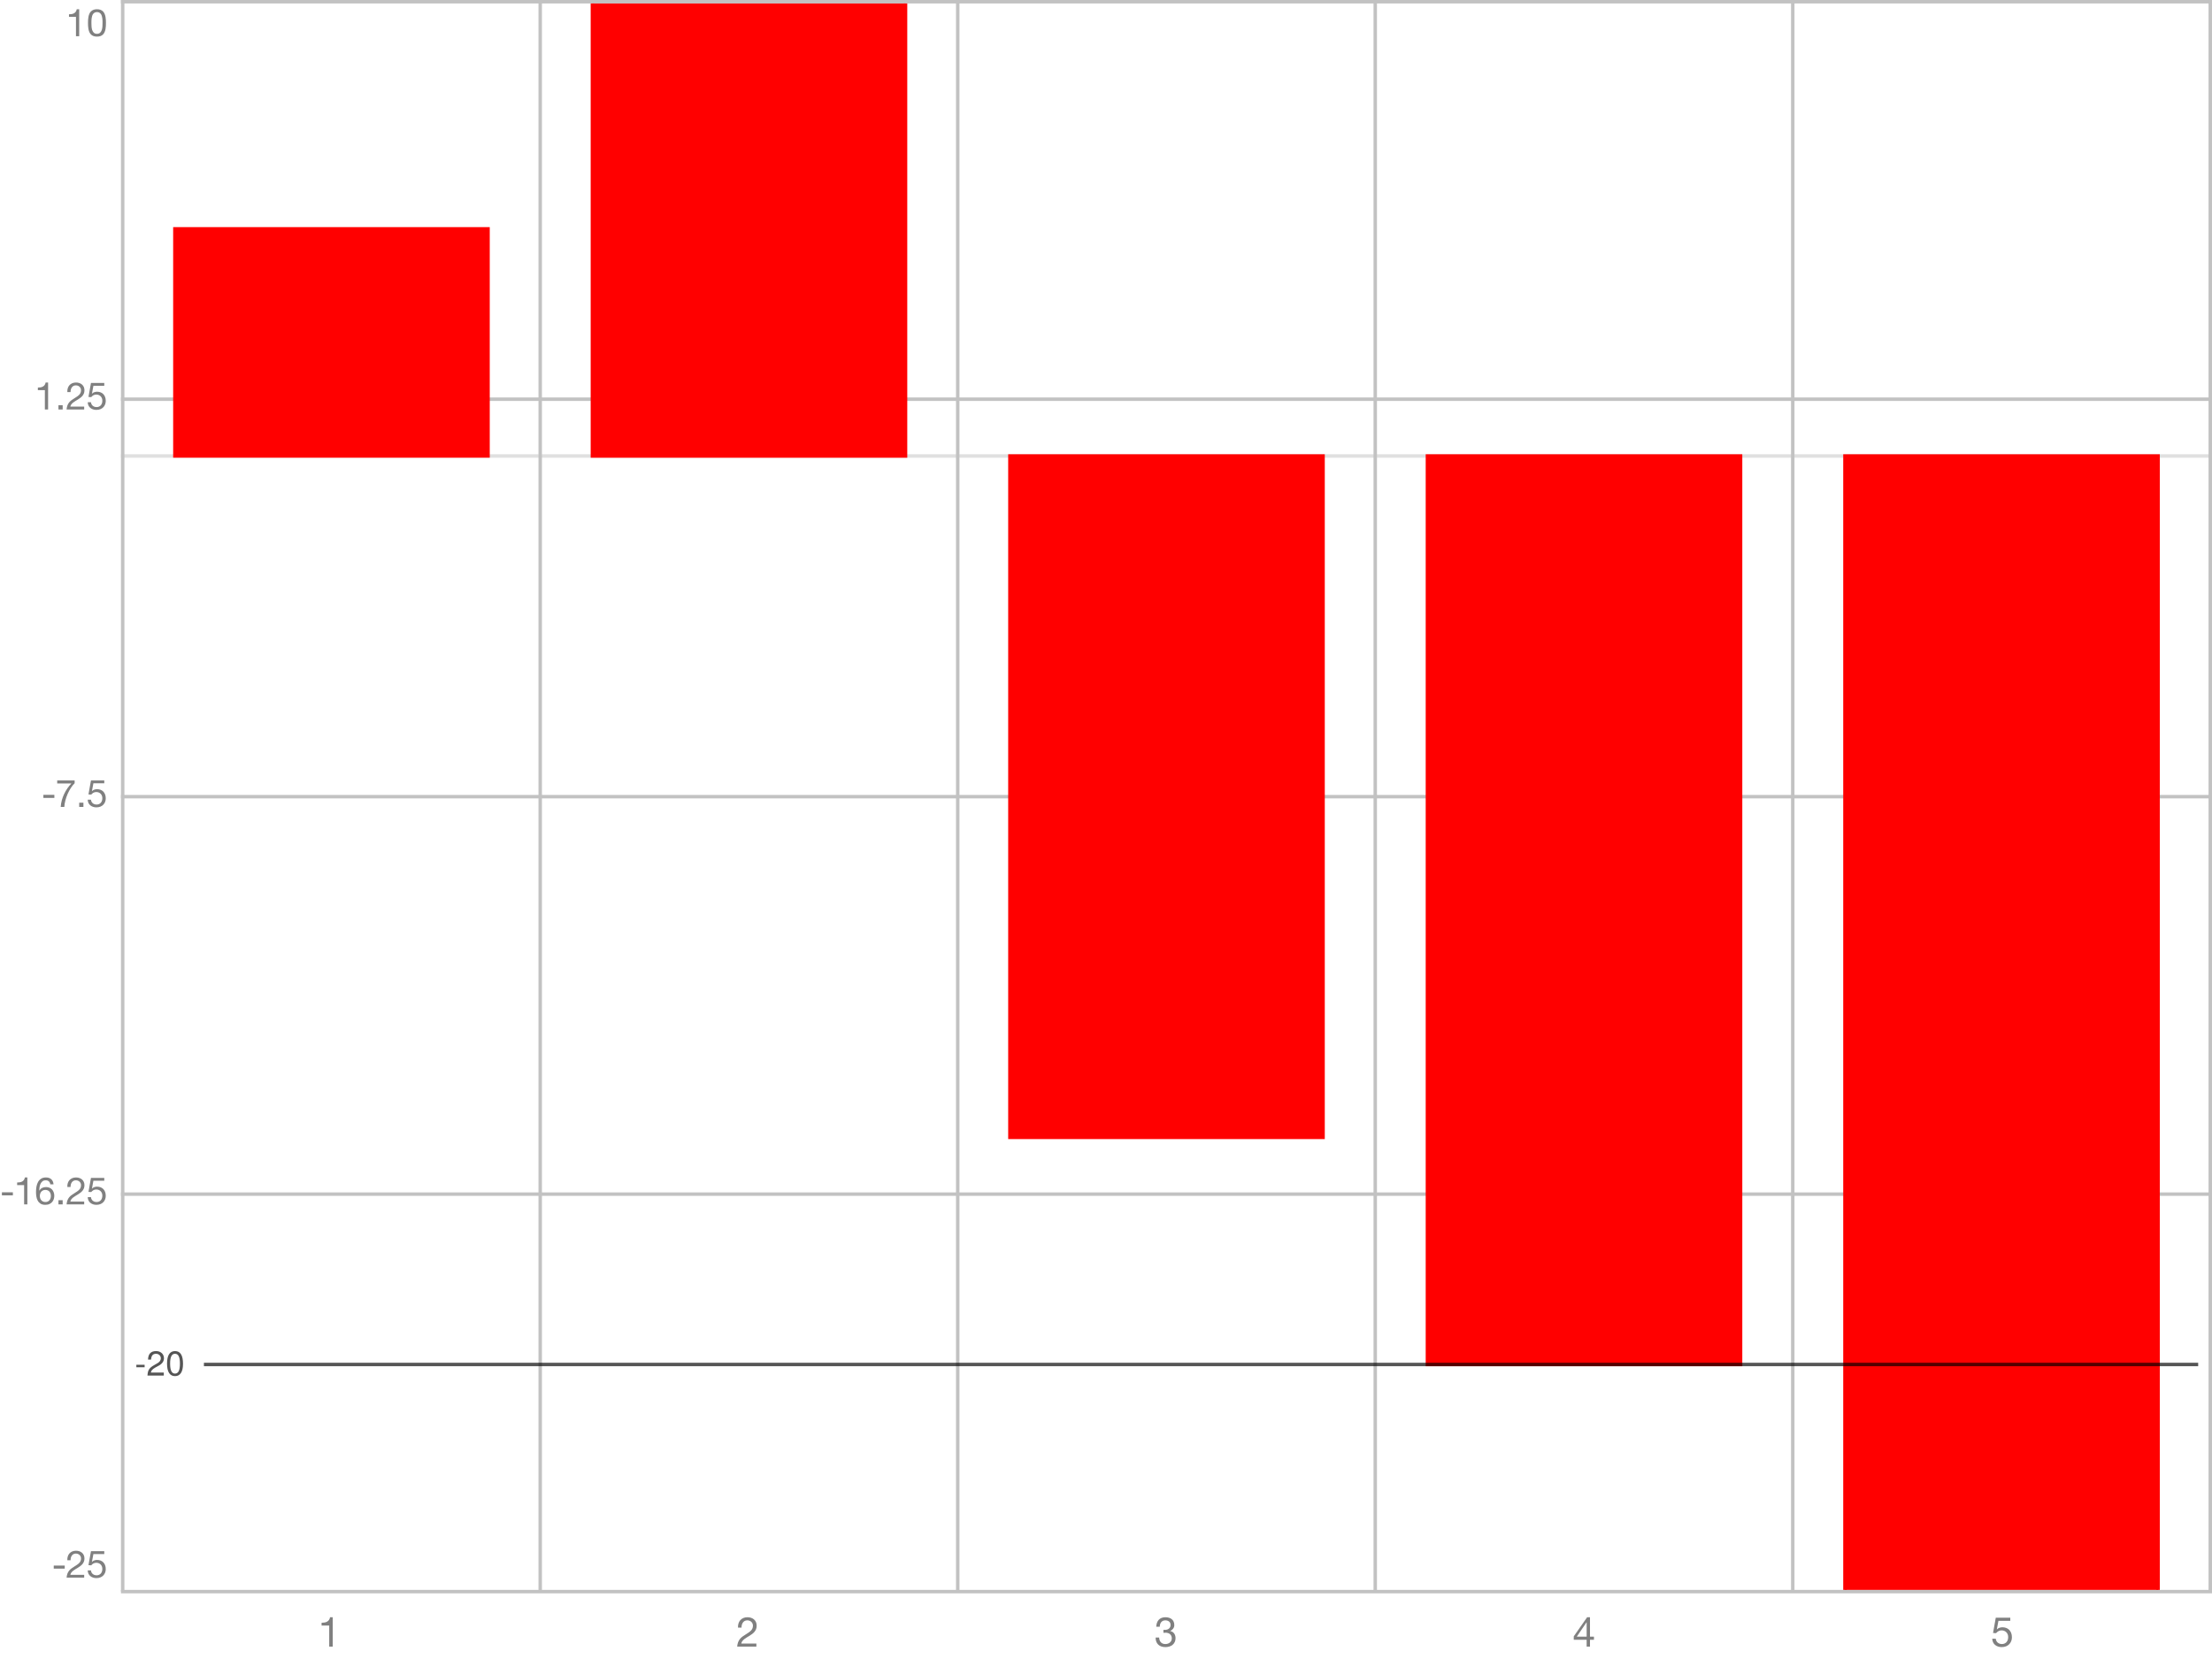
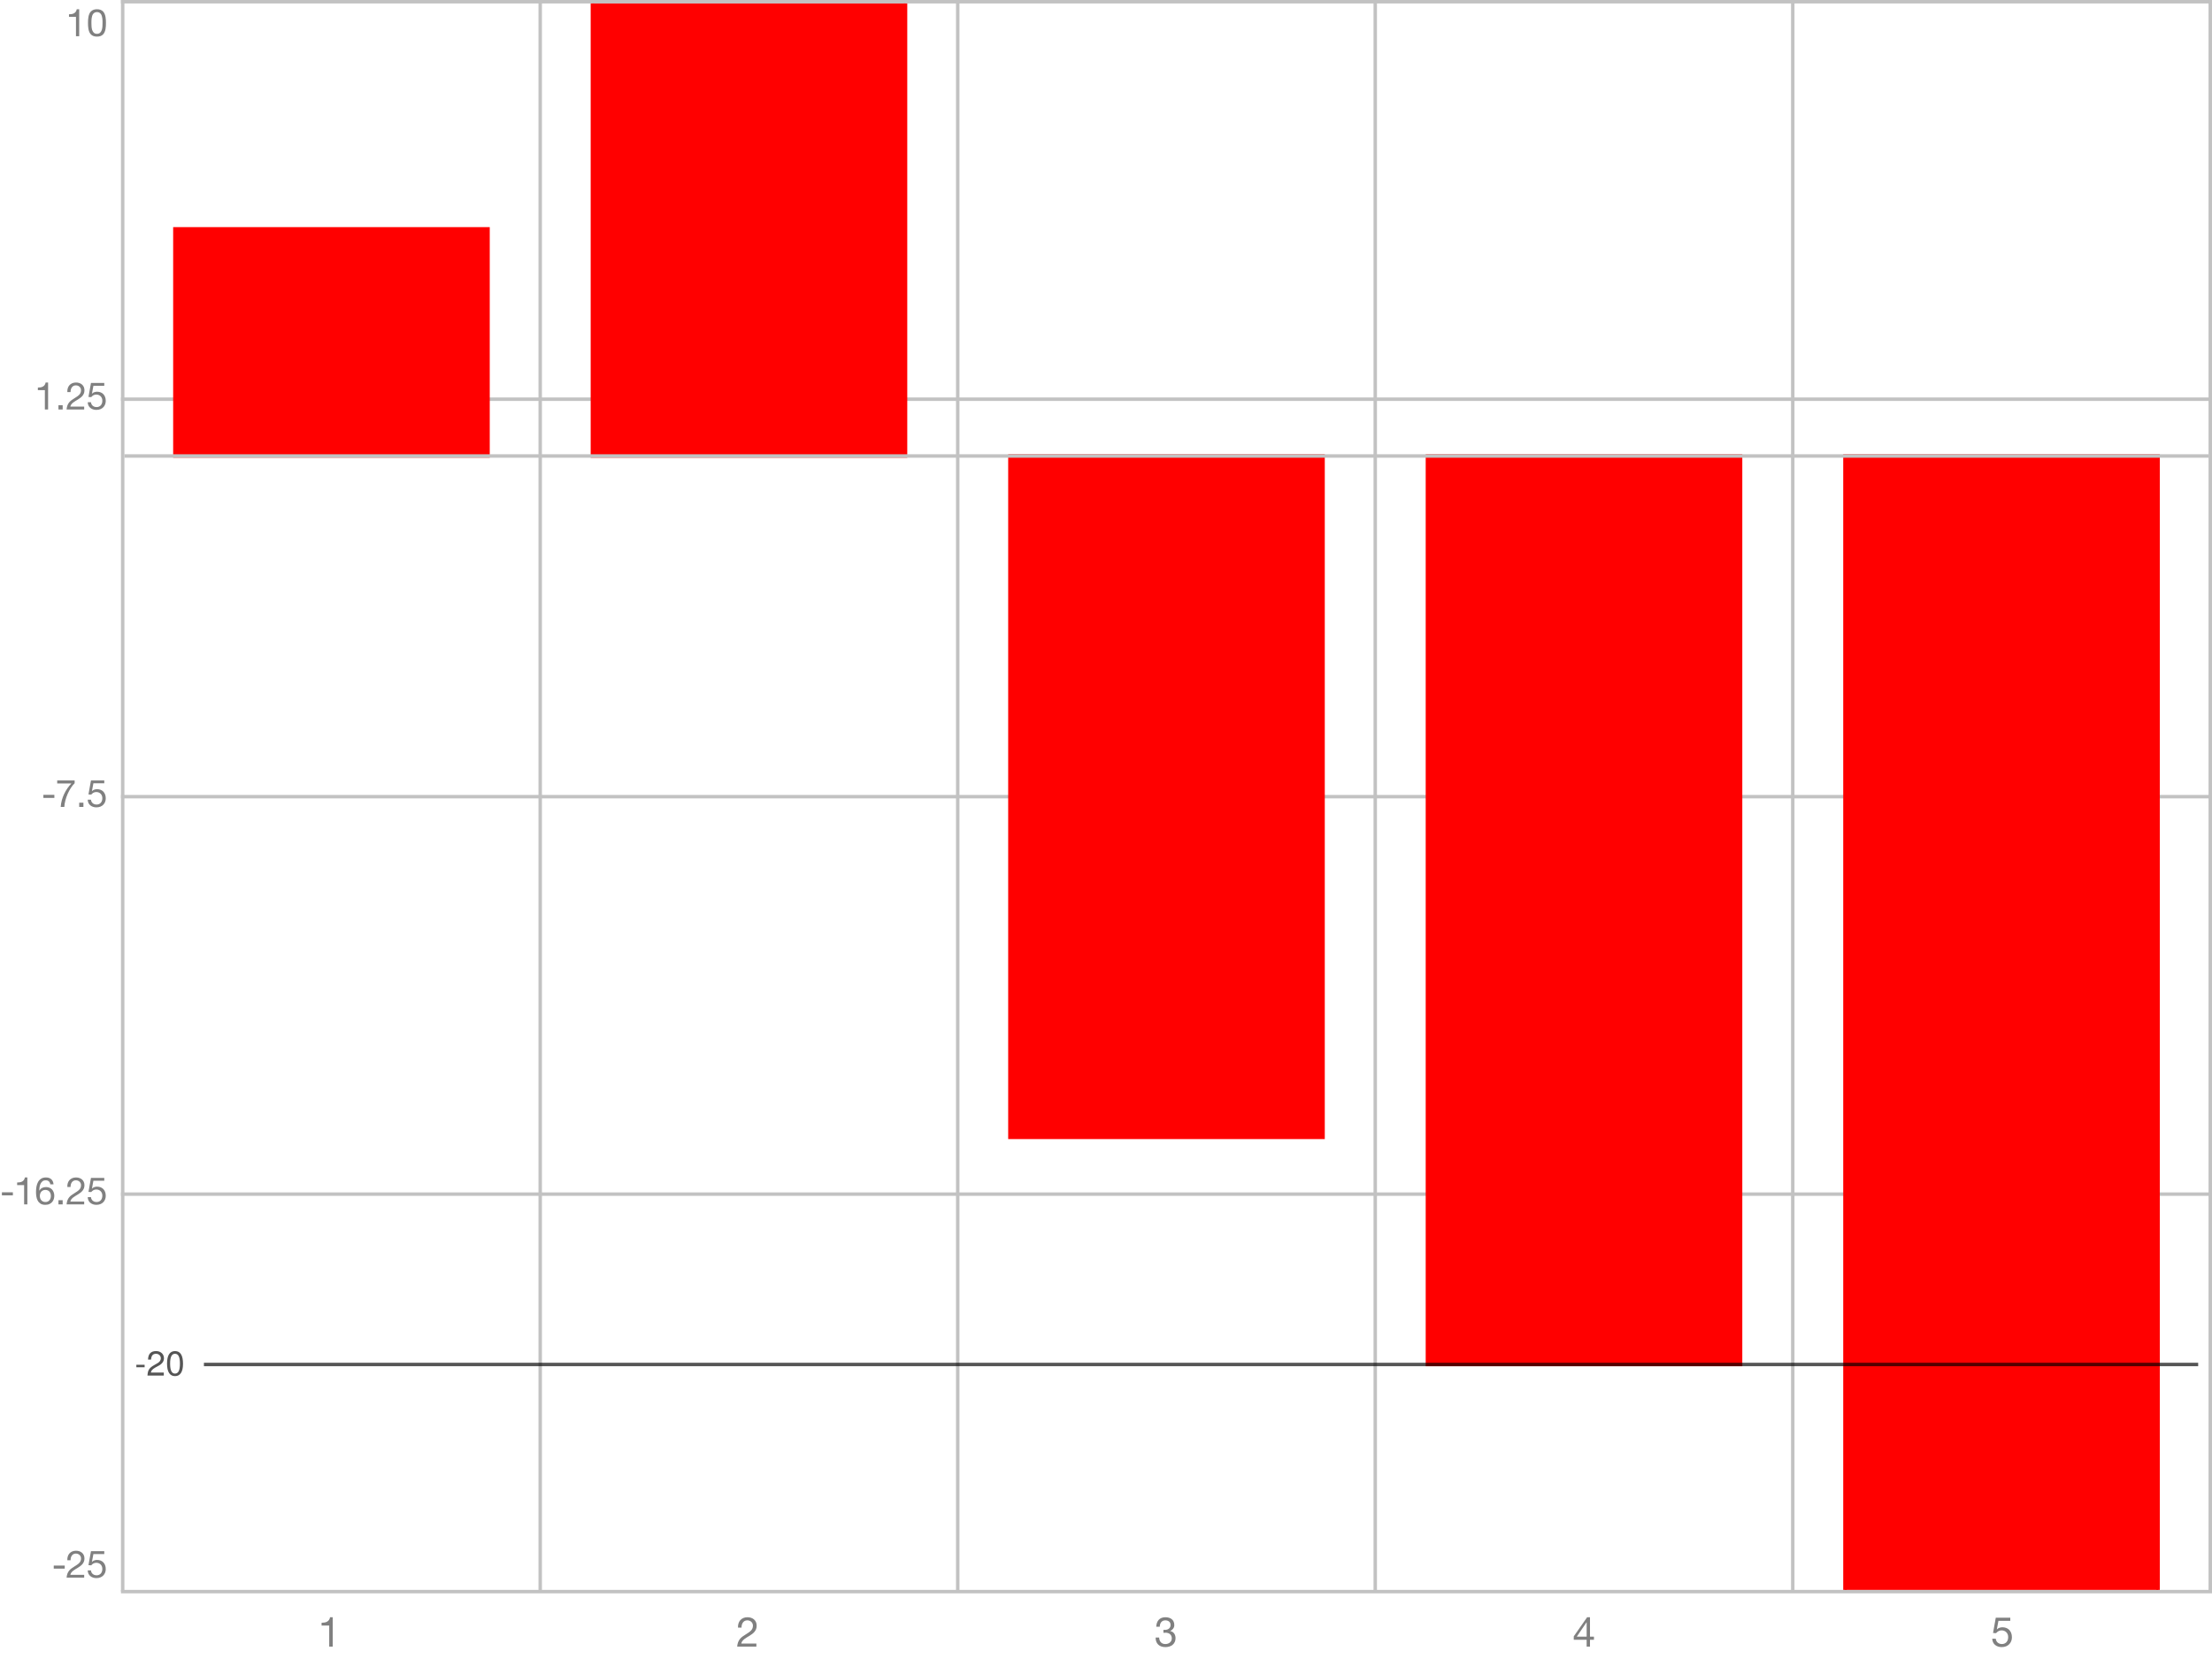
<svg xmlns="http://www.w3.org/2000/svg" color-interpolation="auto" color-rendering="auto" fill="black" fill-opacity="1" font-family="'Dialog'" font-size="12px" font-style="normal" font-weight="normal" height="480" image-rendering="auto" shape-rendering="auto" stroke="black" stroke-dasharray="none" stroke-dashoffset="0" stroke-linecap="square" stroke-linejoin="miter" stroke-miterlimit="10" stroke-opacity="1" stroke-width="1" text-rendering="auto" width="640">
  <defs id="genericDefs" />
  <g>
    <defs id="defs1">
      <clipPath clipPathUnits="userSpaceOnUse" id="clipPath1">
        <path d="M0 0 L7 0 L7 15 L0 15 L0 0 Z" />
      </clipPath>
      <clipPath clipPathUnits="userSpaceOnUse" id="clipPath2">
        <path d="M0 0 L31 0 L31 14 L0 14 L0 0 Z" />
      </clipPath>
      <clipPath clipPathUnits="userSpaceOnUse" id="clipPath3">
        <path d="M36 1 L639 1 L639 460 L36 460 L36 1 Z" />
      </clipPath>
      <clipPath clipPathUnits="userSpaceOnUse" id="clipPath4">
        <path d="M0 0 L0 13 L16 13 L16 0 Z" />
      </clipPath>
    </defs>
-     <g color-interpolation="linearRGB" color-rendering="optimizeQuality" fill="rgb(194,194,194)" fill-opacity="0.502" image-rendering="optimizeQuality" stroke="rgb(194,194,194)" stroke-opacity="0.502">
-       <line fill="none" x1="35.5" x2="639.5" y1="131.929" y2="131.929" />
-       <line fill="none" fill-opacity="1" stroke-opacity="1" x1="35.5" x2="639.5" y1="0.5" y2="0.5" />
-       <line fill="none" fill-opacity="1" stroke-opacity="1" x1="35.5" x2="639.5" y1="115.5" y2="115.5" />
-       <line fill="none" fill-opacity="1" stroke-opacity="1" x1="35.5" x2="639.5" y1="230.5" y2="230.5" />
-       <line fill="none" fill-opacity="1" stroke-opacity="1" x1="35.5" x2="639.5" y1="345.5" y2="345.5" />
-       <line fill="none" fill-opacity="1" stroke-opacity="1" x1="35.5" x2="639.5" y1="460.5" y2="460.5" />
-       <line fill="none" fill-opacity="1" stroke-opacity="1" x1="35.5" x2="35.5" y1="0.5" y2="460" />
-       <line fill="none" fill-opacity="1" stroke-opacity="1" x1="156.3" x2="156.3" y1="0.5" y2="460" />
-       <line fill="none" fill-opacity="1" stroke-opacity="1" x1="277.1" x2="277.1" y1="0.5" y2="460" />
-       <line fill="none" fill-opacity="1" stroke-opacity="1" x1="397.9" x2="397.9" y1="0.5" y2="460" />
-       <line fill="none" fill-opacity="1" stroke-opacity="1" x1="518.7" x2="518.7" y1="0.5" y2="460" />
-       <line fill="none" fill-opacity="1" stroke-opacity="1" x1="639.5" x2="639.5" y1="0.5" y2="460" />
+     <g color-interpolation="linearRGB" color-rendering="optimizeQuality" fill="rgb(194,194,194)" image-rendering="optimizeQuality" stroke="rgb(194,194,194)">
+       <line fill="none" x1="35.5" x2="639.5" y1="0.5" y2="0.5" />
+       <line fill="none" x1="35.5" x2="639.5" y1="115.5" y2="115.5" />
+       <line fill="none" x1="35.5" x2="639.5" y1="230.5" y2="230.5" />
+       <line fill="none" x1="35.5" x2="639.5" y1="345.5" y2="345.5" />
+       <line fill="none" x1="35.5" x2="639.5" y1="460.5" y2="460.5" />
+       <line fill="none" x1="35.5" x2="35.5" y1="0.5" y2="460" />
+       <line fill="none" x1="156.3" x2="156.3" y1="0.5" y2="460" />
+       <line fill="none" x1="277.1" x2="277.1" y1="0.5" y2="460" />
+       <line fill="none" x1="397.9" x2="397.9" y1="0.5" y2="460" />
+       <line fill="none" x1="518.7" x2="518.7" y1="0.5" y2="460" />
+       <line fill="none" x1="639.5" x2="639.5" y1="0.5" y2="460" />
    </g>
    <g color-interpolation="linearRGB" color-rendering="optimizeQuality" fill="gray" font-family="'Helvetica Neue'" image-rendering="optimizeQuality" stroke="gray" transform="translate(92,465)">
      <path clip-path="url(#clipPath1)" d="M4.272 11.424 L4.272 2.916 L3.492 2.916 Q3.408 3.396 3.18 3.708 Q2.952 4.02 2.622 4.2 Q2.292 4.38 1.884 4.446 Q1.476 4.512 1.044 4.512 L1.044 5.328 L3.252 5.328 L3.252 11.424 Z" stroke="none" />
    </g>
    <g color-interpolation="linearRGB" color-rendering="optimizeQuality" fill="gray" font-family="'Helvetica Neue'" image-rendering="optimizeQuality" stroke="gray" transform="translate(213,465)">
      <path clip-path="url(#clipPath1)" d="M0.528 5.928 L1.548 5.928 Q1.536 5.544 1.626 5.166 Q1.716 4.788 1.92 4.488 Q2.124 4.188 2.442 4.002 Q2.76 3.816 3.204 3.816 Q3.54 3.816 3.84 3.924 Q4.14 4.032 4.362 4.236 Q4.584 4.44 4.716 4.722 Q4.848 5.004 4.848 5.352 Q4.848 5.796 4.71 6.132 Q4.572 6.468 4.302 6.756 Q4.032 7.044 3.624 7.326 Q3.216 7.608 2.676 7.944 Q2.232 8.208 1.824 8.508 Q1.416 8.808 1.092 9.204 Q0.768 9.6 0.558 10.134 Q0.348 10.668 0.288 11.424 L5.844 11.424 L5.844 10.524 L1.476 10.524 Q1.548 10.128 1.782 9.822 Q2.016 9.516 2.346 9.252 Q2.676 8.988 3.072 8.754 Q3.468 8.52 3.864 8.28 Q4.26 8.028 4.632 7.752 Q5.004 7.476 5.292 7.134 Q5.58 6.792 5.754 6.36 Q5.928 5.928 5.928 5.364 Q5.928 4.764 5.718 4.308 Q5.508 3.852 5.148 3.546 Q4.788 3.24 4.302 3.078 Q3.816 2.916 3.264 2.916 Q2.592 2.916 2.064 3.144 Q1.536 3.372 1.182 3.774 Q0.828 4.176 0.66 4.728 Q0.492 5.28 0.528 5.928 Z" stroke="none" />
    </g>
    <g color-interpolation="linearRGB" color-rendering="optimizeQuality" fill="gray" font-family="'Helvetica Neue'" image-rendering="optimizeQuality" stroke="gray" transform="translate(334,465)">
      <path clip-path="url(#clipPath1)" d="M2.616 6.564 L2.616 7.428 Q2.904 7.392 3.228 7.392 Q3.612 7.392 3.942 7.494 Q4.272 7.596 4.512 7.806 Q4.752 8.016 4.896 8.322 Q5.04 8.628 5.04 9.024 Q5.04 9.408 4.89 9.714 Q4.74 10.02 4.488 10.23 Q4.236 10.44 3.9 10.554 Q3.564 10.668 3.192 10.668 Q2.316 10.668 1.86 10.146 Q1.404 9.624 1.38 8.796 L0.36 8.796 Q0.348 9.456 0.546 9.972 Q0.744 10.488 1.116 10.842 Q1.488 11.196 2.016 11.376 Q2.544 11.556 3.192 11.556 Q3.792 11.556 4.326 11.394 Q4.86 11.232 5.256 10.908 Q5.652 10.584 5.886 10.098 Q6.12 9.612 6.12 8.976 Q6.12 8.208 5.742 7.644 Q5.364 7.08 4.584 6.912 L4.584 6.888 Q5.088 6.66 5.424 6.216 Q5.76 5.772 5.76 5.196 Q5.76 4.608 5.562 4.176 Q5.364 3.744 5.016 3.468 Q4.668 3.192 4.194 3.054 Q3.72 2.916 3.168 2.916 Q2.532 2.916 2.046 3.12 Q1.56 3.324 1.236 3.684 Q0.912 4.044 0.738 4.548 Q0.564 5.052 0.54 5.664 L1.56 5.664 Q1.56 5.292 1.656 4.956 Q1.752 4.62 1.95 4.368 Q2.148 4.116 2.454 3.966 Q2.76 3.816 3.168 3.816 Q3.816 3.816 4.248 4.158 Q4.68 4.5 4.68 5.184 Q4.68 5.52 4.548 5.784 Q4.416 6.048 4.194 6.222 Q3.972 6.396 3.678 6.486 Q3.384 6.576 3.06 6.576 L2.844 6.576 Q2.784 6.576 2.724 6.576 Q2.676 6.576 2.616 6.564 Z" stroke="none" />
    </g>
    <g color-interpolation="linearRGB" color-rendering="optimizeQuality" fill="gray" font-family="'Helvetica Neue'" image-rendering="optimizeQuality" stroke="gray" transform="translate(455,465)">
      <path clip-path="url(#clipPath1)" d="M4.068 8.532 L1.212 8.532 L4.044 4.368 L4.068 4.368 ZM5.028 8.532 L5.028 2.916 L4.212 2.916 L0.336 8.448 L0.336 9.432 L4.068 9.432 L4.068 11.424 L5.028 11.424 L5.028 9.432 L6.18 9.432 L6.18 8.532 Z" stroke="none" />
    </g>
    <g color-interpolation="linearRGB" color-rendering="optimizeQuality" fill="gray" font-family="'Helvetica Neue'" image-rendering="optimizeQuality" stroke="gray" transform="translate(576,465)">
      <path clip-path="url(#clipPath1)" d="M5.64 3.96 L5.64 3.06 L1.44 3.06 L0.648 7.476 L1.524 7.524 Q1.824 7.164 2.214 6.942 Q2.604 6.72 3.108 6.72 Q3.54 6.72 3.894 6.864 Q4.248 7.008 4.5 7.266 Q4.752 7.524 4.89 7.878 Q5.028 8.232 5.028 8.652 Q5.028 9.156 4.884 9.534 Q4.74 9.912 4.494 10.164 Q4.248 10.416 3.918 10.542 Q3.588 10.668 3.228 10.668 Q2.844 10.668 2.526 10.554 Q2.208 10.44 1.974 10.23 Q1.74 10.02 1.602 9.738 Q1.464 9.456 1.44 9.132 L0.42 9.132 Q0.432 9.708 0.648 10.164 Q0.864 10.62 1.236 10.926 Q1.608 11.232 2.094 11.394 Q2.58 11.556 3.132 11.556 Q3.876 11.556 4.434 11.322 Q4.992 11.088 5.364 10.692 Q5.736 10.296 5.922 9.786 Q6.108 9.276 6.108 8.736 Q6.108 8.004 5.892 7.458 Q5.676 6.912 5.304 6.546 Q4.932 6.18 4.428 6 Q3.924 5.82 3.36 5.82 Q2.928 5.82 2.49 5.97 Q2.052 6.12 1.776 6.432 L1.752 6.408 L2.208 3.96 Z" stroke="none" />
    </g>
    <g color-interpolation="linearRGB" color-rendering="optimizeQuality" fill="gray" font-family="'Helvetica Neue'" font-size="11px" image-rendering="optimizeQuality" stroke="gray" transform="translate(0,446)">
      <path clip-path="url(#clipPath2)" d="M15.55 6.974 L15.55 7.854 L18.729 7.854 L18.729 6.974 ZM19.484 5.434 L20.419 5.434 Q20.408 5.082 20.491 4.736 Q20.573 4.389 20.76 4.114 Q20.947 3.839 21.238 3.668 Q21.53 3.498 21.937 3.498 Q22.245 3.498 22.52 3.597 Q22.795 3.696 22.998 3.883 Q23.202 4.07 23.323 4.329 Q23.444 4.587 23.444 4.906 Q23.444 5.313 23.317 5.621 Q23.191 5.929 22.944 6.193 Q22.696 6.457 22.322 6.715 Q21.948 6.974 21.453 7.282 Q21.046 7.524 20.672 7.799 Q20.298 8.074 20.001 8.437 Q19.704 8.8 19.512 9.29 Q19.319 9.779 19.264 10.472 L24.357 10.472 L24.357 9.647 L20.353 9.647 Q20.419 9.284 20.634 9.004 Q20.848 8.723 21.151 8.481 Q21.453 8.239 21.816 8.024 Q22.179 7.81 22.542 7.59 Q22.905 7.359 23.246 7.106 Q23.587 6.853 23.851 6.54 Q24.115 6.226 24.274 5.83 Q24.434 5.434 24.434 4.917 Q24.434 4.367 24.241 3.949 Q24.049 3.531 23.719 3.251 Q23.389 2.97 22.944 2.821 Q22.498 2.673 21.992 2.673 Q21.376 2.673 20.892 2.882 Q20.408 3.091 20.084 3.459 Q19.759 3.828 19.605 4.334 Q19.451 4.84 19.484 5.434 ZM30.17 3.63 L30.17 2.805 L26.32 2.805 L25.594 6.853 L26.397 6.897 Q26.672 6.567 27.029 6.364 Q27.387 6.16 27.849 6.16 Q28.245 6.16 28.57 6.292 Q28.894 6.424 29.125 6.66 Q29.356 6.897 29.483 7.221 Q29.609 7.546 29.609 7.931 Q29.609 8.393 29.477 8.739 Q29.345 9.086 29.119 9.317 Q28.894 9.548 28.591 9.664 Q28.289 9.779 27.959 9.779 Q27.607 9.779 27.316 9.675 Q27.024 9.57 26.809 9.377 Q26.595 9.185 26.468 8.927 Q26.342 8.668 26.32 8.371 L25.385 8.371 Q25.396 8.899 25.594 9.317 Q25.792 9.735 26.133 10.015 Q26.474 10.296 26.919 10.444 Q27.365 10.593 27.871 10.593 Q28.553 10.593 29.064 10.379 Q29.576 10.164 29.917 9.801 Q30.258 9.438 30.428 8.97 Q30.599 8.503 30.599 8.008 Q30.599 7.337 30.401 6.837 Q30.203 6.336 29.862 6 Q29.521 5.665 29.059 5.5 Q28.597 5.335 28.08 5.335 Q27.684 5.335 27.282 5.473 Q26.881 5.61 26.628 5.896 L26.606 5.874 L27.024 3.63 Z" stroke="none" />
    </g>
    <g color-interpolation="linearRGB" color-rendering="optimizeQuality" fill="gray" font-family="'Helvetica Neue'" font-size="11px" image-rendering="optimizeQuality" stroke="gray" transform="translate(0,338)">
      <path clip-path="url(#clipPath2)" d="M0.55 6.974 L0.55 7.854 L3.729 7.854 L3.729 6.974 ZM7.916 10.472 L7.916 2.673 L7.201 2.673 Q7.124 3.113 6.915 3.399 Q6.706 3.685 6.404 3.85 Q6.101 4.015 5.727 4.075 Q5.353 4.136 4.957 4.136 L4.957 4.884 L6.981 4.884 L6.981 10.472 ZM14.554 4.664 L15.489 4.664 Q15.401 3.696 14.829 3.184 Q14.257 2.673 13.289 2.673 Q12.453 2.673 11.903 3.025 Q11.353 3.377 11.023 3.96 Q10.693 4.543 10.556 5.296 Q10.418 6.05 10.418 6.853 Q10.418 7.469 10.511 8.129 Q10.605 8.789 10.891 9.339 Q11.177 9.889 11.705 10.241 Q12.233 10.593 13.102 10.593 Q13.839 10.593 14.339 10.345 Q14.84 10.098 15.143 9.719 Q15.445 9.339 15.577 8.877 Q15.709 8.415 15.709 7.986 Q15.709 7.447 15.544 6.985 Q15.379 6.523 15.076 6.182 Q14.774 5.841 14.329 5.649 Q13.883 5.456 13.322 5.456 Q12.684 5.456 12.194 5.698 Q11.705 5.94 11.375 6.479 L11.353 6.457 Q11.364 6.006 11.441 5.489 Q11.518 4.972 11.722 4.527 Q11.925 4.081 12.288 3.789 Q12.651 3.498 13.245 3.498 Q13.806 3.498 14.147 3.817 Q14.488 4.136 14.554 4.664 ZM13.146 6.281 Q13.542 6.281 13.839 6.424 Q14.136 6.567 14.334 6.803 Q14.532 7.04 14.626 7.364 Q14.719 7.689 14.719 8.052 Q14.719 8.393 14.614 8.707 Q14.51 9.02 14.312 9.262 Q14.114 9.504 13.822 9.642 Q13.531 9.779 13.146 9.779 Q12.761 9.779 12.459 9.642 Q12.156 9.504 11.953 9.273 Q11.749 9.042 11.639 8.723 Q11.529 8.404 11.529 8.041 Q11.529 7.678 11.633 7.354 Q11.738 7.029 11.947 6.793 Q12.156 6.556 12.453 6.418 Q12.75 6.281 13.146 6.281 ZM16.913 9.251 L16.913 10.472 L18.134 10.472 L18.134 9.251 ZM19.484 5.434 L20.419 5.434 Q20.408 5.082 20.491 4.736 Q20.573 4.389 20.76 4.114 Q20.947 3.839 21.238 3.668 Q21.53 3.498 21.937 3.498 Q22.245 3.498 22.52 3.597 Q22.795 3.696 22.998 3.883 Q23.202 4.07 23.323 4.329 Q23.444 4.587 23.444 4.906 Q23.444 5.313 23.317 5.621 Q23.191 5.929 22.944 6.193 Q22.696 6.457 22.322 6.715 Q21.948 6.974 21.453 7.282 Q21.046 7.524 20.672 7.799 Q20.298 8.074 20.001 8.437 Q19.704 8.8 19.512 9.29 Q19.319 9.779 19.264 10.472 L24.357 10.472 L24.357 9.647 L20.353 9.647 Q20.419 9.284 20.634 9.004 Q20.848 8.723 21.151 8.481 Q21.453 8.239 21.816 8.024 Q22.179 7.81 22.542 7.59 Q22.905 7.359 23.246 7.106 Q23.587 6.853 23.851 6.54 Q24.115 6.226 24.274 5.83 Q24.434 5.434 24.434 4.917 Q24.434 4.367 24.241 3.949 Q24.049 3.531 23.719 3.251 Q23.389 2.97 22.944 2.821 Q22.498 2.673 21.992 2.673 Q21.376 2.673 20.892 2.882 Q20.408 3.091 20.084 3.459 Q19.759 3.828 19.605 4.334 Q19.451 4.84 19.484 5.434 ZM30.17 3.63 L30.17 2.805 L26.32 2.805 L25.594 6.853 L26.397 6.897 Q26.672 6.567 27.029 6.364 Q27.387 6.16 27.849 6.16 Q28.245 6.16 28.57 6.292 Q28.894 6.424 29.125 6.66 Q29.356 6.897 29.483 7.221 Q29.609 7.546 29.609 7.931 Q29.609 8.393 29.477 8.739 Q29.345 9.086 29.119 9.317 Q28.894 9.548 28.591 9.664 Q28.289 9.779 27.959 9.779 Q27.607 9.779 27.316 9.675 Q27.024 9.57 26.809 9.377 Q26.595 9.185 26.468 8.927 Q26.342 8.668 26.32 8.371 L25.385 8.371 Q25.396 8.899 25.594 9.317 Q25.792 9.735 26.133 10.015 Q26.474 10.296 26.919 10.444 Q27.365 10.593 27.871 10.593 Q28.553 10.593 29.064 10.379 Q29.576 10.164 29.917 9.801 Q30.258 9.438 30.428 8.97 Q30.599 8.503 30.599 8.008 Q30.599 7.337 30.401 6.837 Q30.203 6.336 29.862 6 Q29.521 5.665 29.059 5.5 Q28.597 5.335 28.08 5.335 Q27.684 5.335 27.282 5.473 Q26.881 5.61 26.628 5.896 L26.606 5.874 L27.024 3.63 Z" stroke="none" />
    </g>
    <g color-interpolation="linearRGB" color-rendering="optimizeQuality" fill="gray" font-family="'Helvetica Neue'" font-size="11px" image-rendering="optimizeQuality" stroke="gray" transform="translate(0,223)">
      <path clip-path="url(#clipPath2)" d="M12.55 6.974 L12.55 7.854 L15.729 7.854 L15.729 6.974 ZM21.599 3.608 L21.599 2.805 L16.55 2.805 L16.55 3.685 L20.642 3.685 Q20.026 4.334 19.492 5.104 Q18.959 5.874 18.552 6.737 Q18.145 7.601 17.887 8.541 Q17.628 9.482 17.562 10.472 L18.607 10.472 Q18.662 9.559 18.915 8.591 Q19.168 7.623 19.57 6.71 Q19.971 5.797 20.488 4.994 Q21.005 4.191 21.599 3.608 ZM22.913 9.251 L22.913 10.472 L24.134 10.472 L24.134 9.251 ZM30.17 3.63 L30.17 2.805 L26.32 2.805 L25.594 6.853 L26.397 6.897 Q26.672 6.567 27.029 6.364 Q27.387 6.16 27.849 6.16 Q28.245 6.16 28.57 6.292 Q28.894 6.424 29.125 6.66 Q29.356 6.897 29.483 7.221 Q29.609 7.546 29.609 7.931 Q29.609 8.393 29.477 8.739 Q29.345 9.086 29.119 9.317 Q28.894 9.548 28.591 9.664 Q28.289 9.779 27.959 9.779 Q27.607 9.779 27.316 9.675 Q27.024 9.57 26.809 9.377 Q26.595 9.185 26.468 8.927 Q26.342 8.668 26.32 8.371 L25.385 8.371 Q25.396 8.899 25.594 9.317 Q25.792 9.735 26.133 10.015 Q26.474 10.296 26.919 10.444 Q27.365 10.593 27.871 10.593 Q28.553 10.593 29.064 10.379 Q29.576 10.164 29.917 9.801 Q30.258 9.438 30.428 8.97 Q30.599 8.503 30.599 8.008 Q30.599 7.337 30.401 6.837 Q30.203 6.336 29.862 6 Q29.521 5.665 29.059 5.5 Q28.597 5.335 28.08 5.335 Q27.684 5.335 27.282 5.473 Q26.881 5.61 26.628 5.896 L26.606 5.874 L27.024 3.63 Z" stroke="none" />
    </g>
    <g color-interpolation="linearRGB" color-rendering="optimizeQuality" fill="gray" font-family="'Helvetica Neue'" font-size="11px" image-rendering="optimizeQuality" stroke="gray" transform="translate(0,108)">
      <path clip-path="url(#clipPath2)" d="M13.916 10.472 L13.916 2.673 L13.201 2.673 Q13.124 3.113 12.915 3.399 Q12.706 3.685 12.403 3.85 Q12.101 4.015 11.727 4.075 Q11.353 4.136 10.957 4.136 L10.957 4.884 L12.981 4.884 L12.981 10.472 ZM16.913 9.251 L16.913 10.472 L18.134 10.472 L18.134 9.251 ZM19.484 5.434 L20.419 5.434 Q20.408 5.082 20.491 4.736 Q20.573 4.389 20.76 4.114 Q20.947 3.839 21.238 3.668 Q21.53 3.498 21.937 3.498 Q22.245 3.498 22.52 3.597 Q22.795 3.696 22.998 3.883 Q23.202 4.07 23.323 4.329 Q23.444 4.587 23.444 4.906 Q23.444 5.313 23.317 5.621 Q23.191 5.929 22.944 6.193 Q22.696 6.457 22.322 6.715 Q21.948 6.974 21.453 7.282 Q21.046 7.524 20.672 7.799 Q20.298 8.074 20.001 8.437 Q19.704 8.8 19.512 9.29 Q19.319 9.779 19.264 10.472 L24.357 10.472 L24.357 9.647 L20.353 9.647 Q20.419 9.284 20.634 9.004 Q20.848 8.723 21.151 8.481 Q21.453 8.239 21.816 8.024 Q22.179 7.81 22.542 7.59 Q22.905 7.359 23.246 7.106 Q23.587 6.853 23.851 6.54 Q24.115 6.226 24.274 5.83 Q24.434 5.434 24.434 4.917 Q24.434 4.367 24.241 3.949 Q24.049 3.531 23.719 3.251 Q23.389 2.97 22.944 2.821 Q22.498 2.673 21.992 2.673 Q21.376 2.673 20.892 2.882 Q20.408 3.091 20.084 3.459 Q19.759 3.828 19.605 4.334 Q19.451 4.84 19.484 5.434 ZM30.17 3.63 L30.17 2.805 L26.32 2.805 L25.594 6.853 L26.397 6.897 Q26.672 6.567 27.029 6.364 Q27.387 6.16 27.849 6.16 Q28.245 6.16 28.57 6.292 Q28.894 6.424 29.125 6.66 Q29.356 6.897 29.483 7.221 Q29.609 7.546 29.609 7.931 Q29.609 8.393 29.477 8.739 Q29.345 9.086 29.119 9.317 Q28.894 9.548 28.591 9.664 Q28.289 9.779 27.959 9.779 Q27.607 9.779 27.316 9.675 Q27.024 9.57 26.809 9.377 Q26.595 9.185 26.468 8.927 Q26.342 8.668 26.32 8.371 L25.385 8.371 Q25.396 8.899 25.594 9.317 Q25.792 9.735 26.133 10.015 Q26.474 10.296 26.919 10.444 Q27.365 10.593 27.871 10.593 Q28.553 10.593 29.064 10.379 Q29.576 10.164 29.917 9.801 Q30.258 9.438 30.428 8.97 Q30.599 8.503 30.599 8.008 Q30.599 7.337 30.401 6.837 Q30.203 6.336 29.862 6 Q29.521 5.665 29.059 5.5 Q28.597 5.335 28.08 5.335 Q27.684 5.335 27.282 5.473 Q26.881 5.61 26.628 5.896 L26.606 5.874 L27.024 3.63 Z" stroke="none" />
    </g>
    <g color-interpolation="linearRGB" color-rendering="optimizeQuality" fill="gray" font-family="'Helvetica Neue'" font-size="11px" image-rendering="optimizeQuality" stroke="gray">
      <path clip-path="url(#clipPath2)" d="M22.916 10.472 L22.916 2.673 L22.201 2.673 Q22.124 3.113 21.915 3.399 Q21.706 3.685 21.404 3.85 Q21.101 4.015 20.727 4.075 Q20.353 4.136 19.957 4.136 L19.957 4.884 L21.981 4.884 L21.981 10.472 ZM26.452 6.633 Q26.452 6.347 26.457 6 Q26.463 5.654 26.512 5.308 Q26.562 4.961 26.655 4.631 Q26.749 4.301 26.93 4.053 Q27.112 3.806 27.387 3.652 Q27.662 3.498 28.058 3.498 Q28.454 3.498 28.729 3.652 Q29.004 3.806 29.186 4.053 Q29.367 4.301 29.46 4.631 Q29.554 4.961 29.604 5.308 Q29.653 5.654 29.659 6 Q29.664 6.347 29.664 6.633 Q29.664 7.073 29.637 7.617 Q29.609 8.162 29.46 8.64 Q29.312 9.119 28.982 9.449 Q28.652 9.779 28.058 9.779 Q27.464 9.779 27.134 9.449 Q26.804 9.119 26.655 8.64 Q26.507 8.162 26.48 7.617 Q26.452 7.073 26.452 6.633 ZM25.462 6.644 Q25.462 7.073 25.484 7.535 Q25.506 7.997 25.594 8.437 Q25.682 8.877 25.847 9.268 Q26.012 9.658 26.298 9.955 Q26.584 10.252 27.018 10.422 Q27.453 10.593 28.058 10.593 Q28.674 10.593 29.103 10.422 Q29.532 10.252 29.818 9.955 Q30.104 9.658 30.269 9.268 Q30.434 8.877 30.522 8.437 Q30.61 7.997 30.632 7.535 Q30.654 7.073 30.654 6.644 Q30.654 6.215 30.632 5.753 Q30.61 5.291 30.522 4.851 Q30.434 4.411 30.269 4.015 Q30.104 3.619 29.818 3.322 Q29.532 3.025 29.098 2.849 Q28.663 2.673 28.058 2.673 Q27.453 2.673 27.018 2.849 Q26.584 3.025 26.298 3.322 Q26.012 3.619 25.847 4.015 Q25.682 4.411 25.594 4.851 Q25.506 5.291 25.484 5.753 Q25.462 6.215 25.462 6.644 Z" stroke="none" />
    </g>
    <g color-interpolation="linearRGB" color-rendering="optimizeQuality" fill="red" image-rendering="optimizeQuality" stroke="red">
      <rect clip-path="url(#clipPath3)" height="65.714" stroke="none" width="90.6" x="50.6" y="66.214" />
      <rect clip-path="url(#clipPath3)" fill="none" height="65.714" width="90.6" x="50.6" y="66.214" />
      <rect clip-path="url(#clipPath3)" height="131.429" stroke="none" width="90.6" x="171.4" y="0.5" />
      <rect clip-path="url(#clipPath3)" fill="none" height="131.429" width="90.6" x="171.4" y="0.5" />
      <rect clip-path="url(#clipPath3)" height="197.143" stroke="none" width="90.6" x="292.2" y="131.929" />
      <rect clip-path="url(#clipPath3)" fill="none" height="197.143" width="90.6" x="292.2" y="131.929" />
      <rect clip-path="url(#clipPath3)" height="262.857" stroke="none" width="90.6" x="413" y="131.929" />
      <rect clip-path="url(#clipPath3)" fill="none" height="262.857" width="90.6" x="413" y="131.929" />
      <rect clip-path="url(#clipPath3)" height="328.571" stroke="none" width="90.6" x="533.8" y="131.929" />
      <rect clip-path="url(#clipPath3)" fill="none" height="328.571" width="90.6" x="533.8" y="131.929" />
+       <line clip-path="url(#clipPath3)" fill="none" stroke="rgb(194,194,194)" x1="35.5" x2="639.5" y1="131.929" y2="131.929" />
    </g>
    <g color-interpolation="linearRGB" color-rendering="optimizeQuality" fill="rgb(0,0,0)" fill-opacity="0.667" font-family="'Helvetica Neue'" font-size="10px" image-rendering="optimizeQuality" stroke="rgb(0,0,0)" stroke-opacity="0.667" text-rendering="optimizeLegibility" transform="translate(39,388)">
      <text clip-path="url(#clipPath4)" stroke="none" x="0" xml:space="preserve" y="10">-20</text>
    </g>
    <g color-interpolation="linearRGB" color-rendering="optimizeQuality" fill="rgb(0,0,0)" fill-opacity="0.667" image-rendering="optimizeQuality" stroke="rgb(0,0,0)" stroke-opacity="0.667">
      <line clip-path="url(#clipPath3)" fill="none" x1="59.5" x2="635.5" y1="394.786" y2="394.786" />
    </g>
  </g>
</svg>
